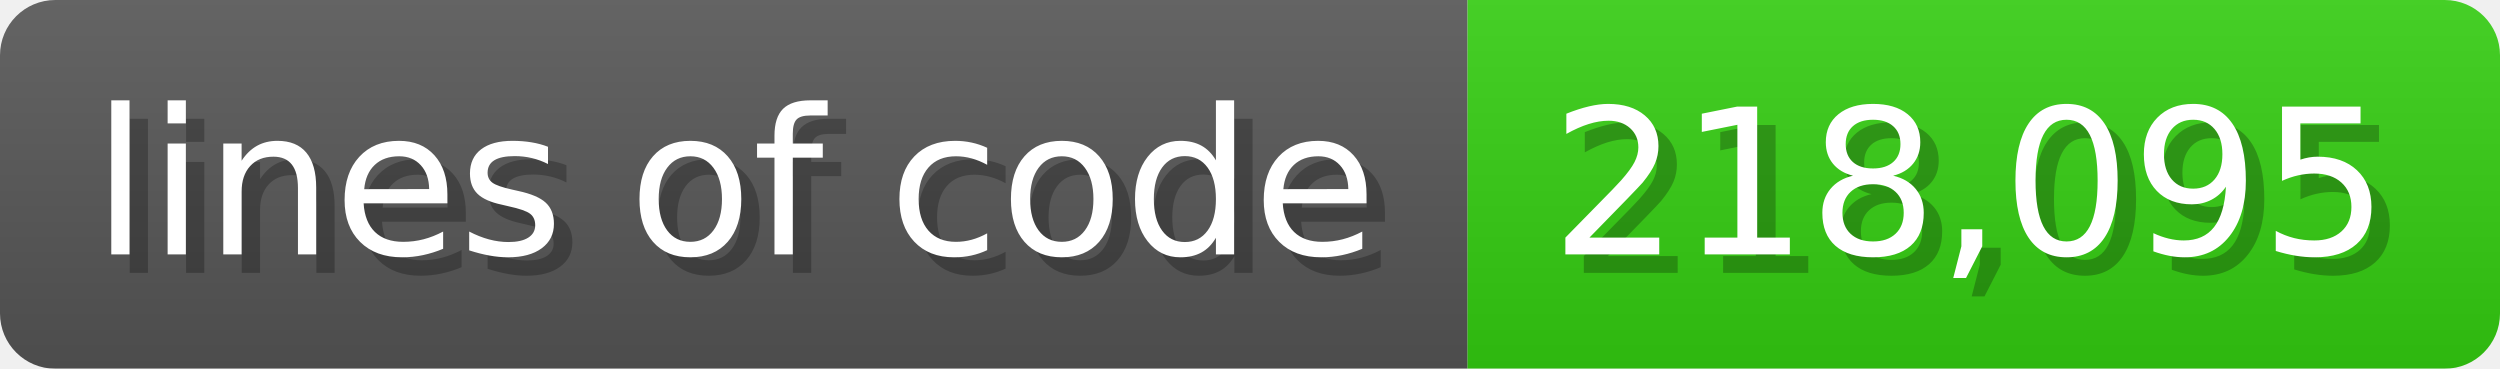
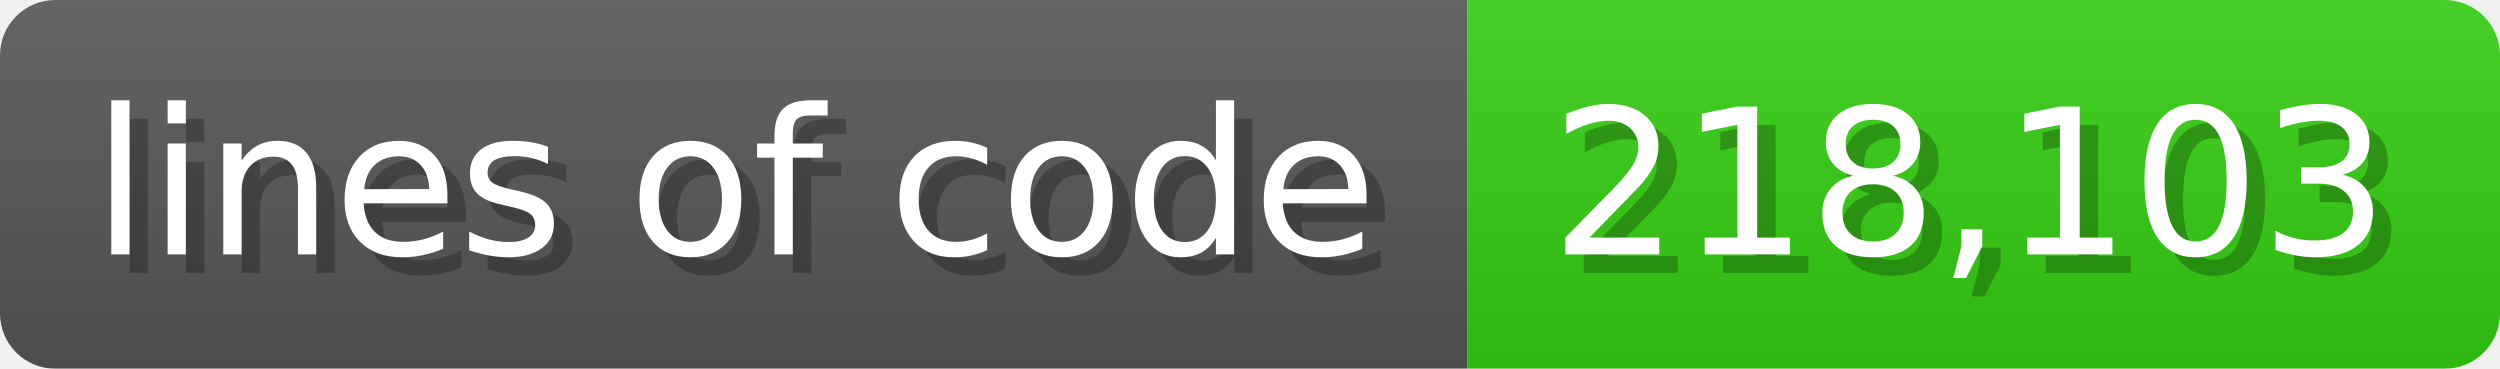
<svg xmlns="http://www.w3.org/2000/svg" width="135.6" height="20" viewBox="0 0 1356 200">
  <linearGradient id="a" x2="0" y2="100%">
    <stop offset="0" stop-opacity=".1" stop-color="#EEE" />
    <stop offset="1" stop-opacity=".1" />
  </linearGradient>
  <mask id="m">
    <rect width="1356" height="200" rx="30" fill="#FFF" />
  </mask>
  <g mask="url(#m)">
    <rect width="796" height="200" fill="#555" />
    <rect width="560" height="200" fill="#3C1" x="796" />
    <rect width="1356" height="200" fill="url(#a)" />
  </g>
  <g fill="#fff" text-anchor="start" font-family="Verdana,DejaVu Sans,sans-serif" font-size="110">
    <text x="60" y="148" textLength="696" fill="#000" opacity="0.25">lines of code</text>
    <text x="50" y="138" textLength="696">lines of code</text>
-     <text x="851" y="148" textLength="460" fill="#000" opacity="0.25">218,095</text>
-     <text x="841" y="138" textLength="460">218,095</text>
+     <text x="851" y="148" textLength="460" fill="#000" opacity="0.25">218,103</text>
+     <text x="841" y="138" textLength="460">218,103</text>
  </g>
</svg>
